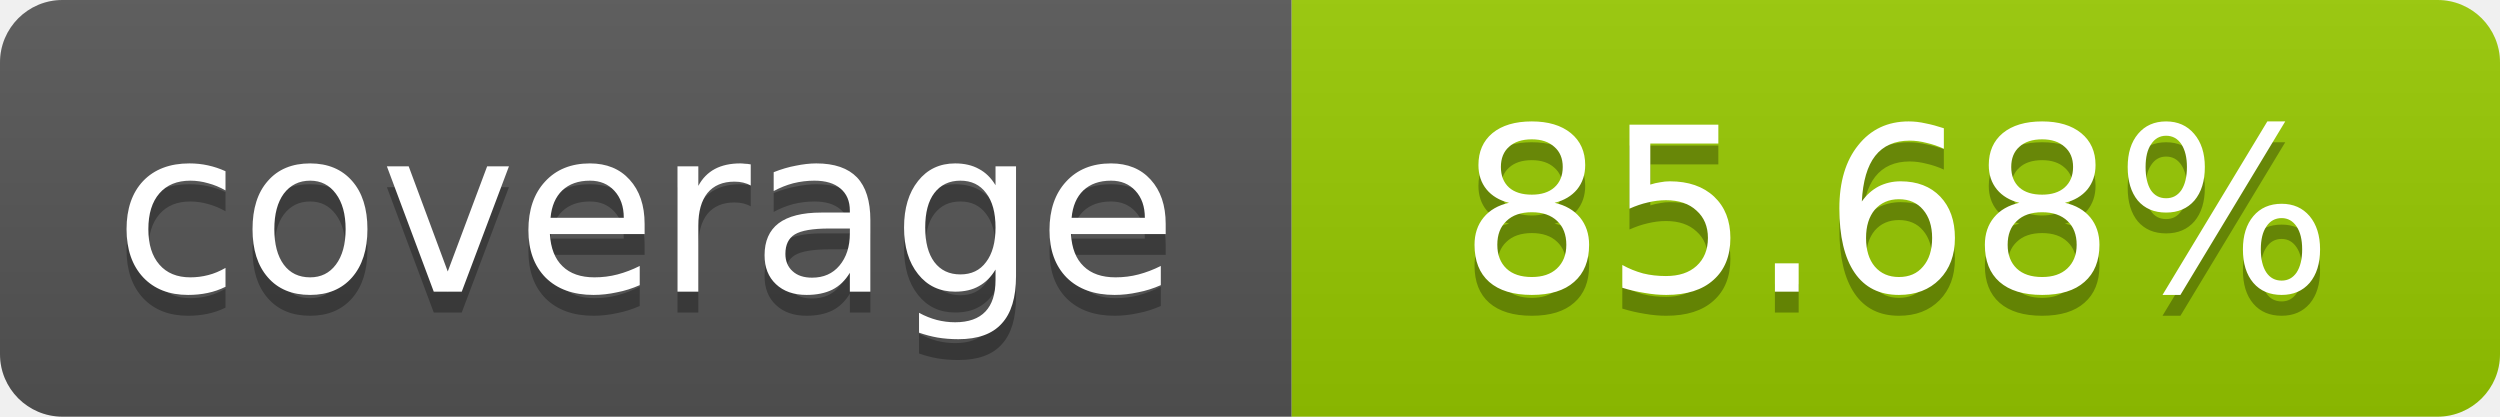
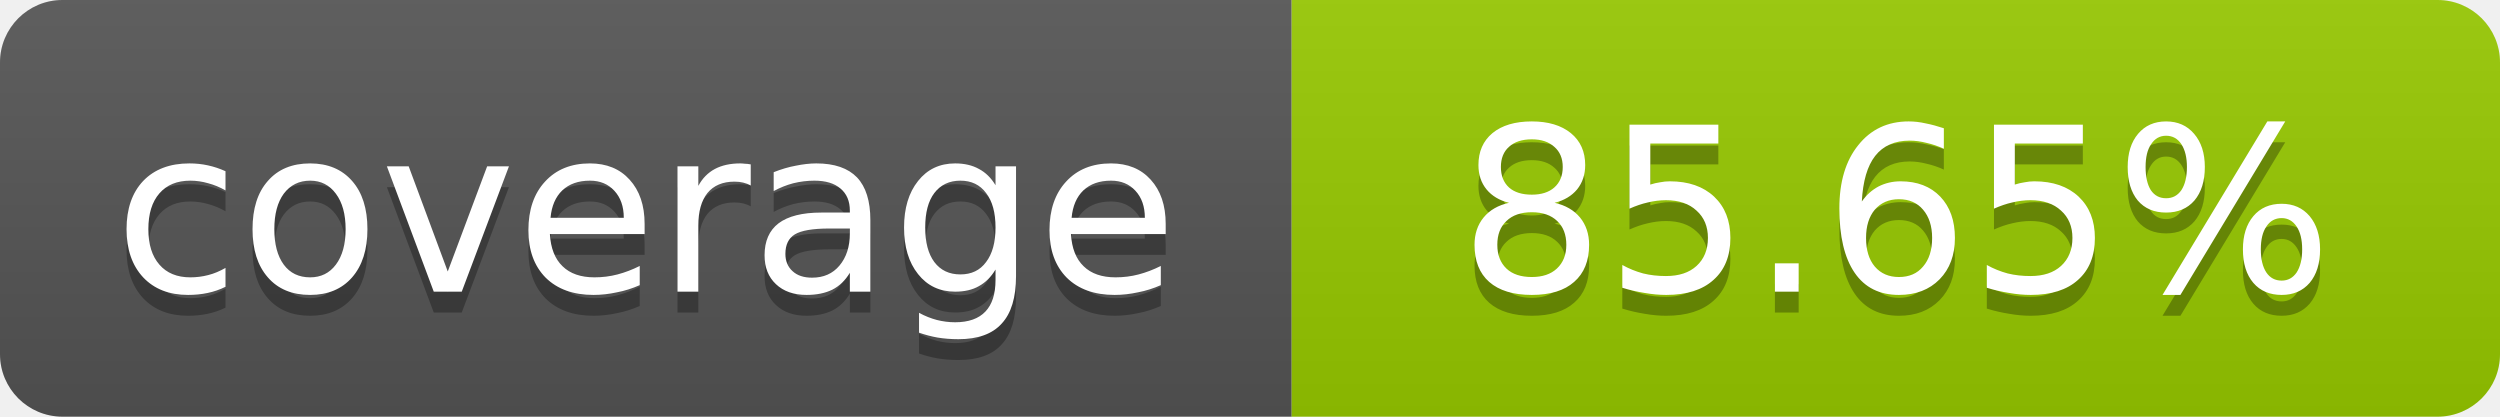
- <svg xmlns="http://www.w3.org/2000/svg" width="120" height="20" role="img" aria-label="coverage: 85.68%">
+ <svg xmlns="http://www.w3.org/2000/svg" width="120" height="20" role="img" aria-label="coverage: 85.65%">
  <linearGradient id="s" x2="0" y2="100%">
    <stop offset="0" stop-color="#bbb" stop-opacity=".1" />
    <stop offset="1" stop-opacity=".1" />
  </linearGradient>
  <clipPath id="r">
    <rect width="120" height="20" rx="3" fill="#fff" />
  </clipPath>
  <g clip-path="url(#r)">
    <rect width="62" height="20" fill="#555" />
    <rect x="62" width="58" height="20" fill="#97CA00" />
    <rect width="120" height="20" fill="url(#s)" />
  </g>
  <g fill="#fff" text-anchor="middle" font-family="Verdana,Geneva,DejaVu Sans,sans-serif" font-size="11">
    <text x="31" y="15" fill="#010101" fill-opacity=".3">coverage</text>
    <text x="31" y="14">coverage</text>
-     <text x="91" y="15" fill="#010101" fill-opacity=".3">85.68%</text>
-     <text x="91" y="14">85.68%</text>
+     <text x="91" y="15" fill="#010101" fill-opacity=".3">85.65%</text>
+     <text x="91" y="14">85.65%</text>
  </g>
</svg>
